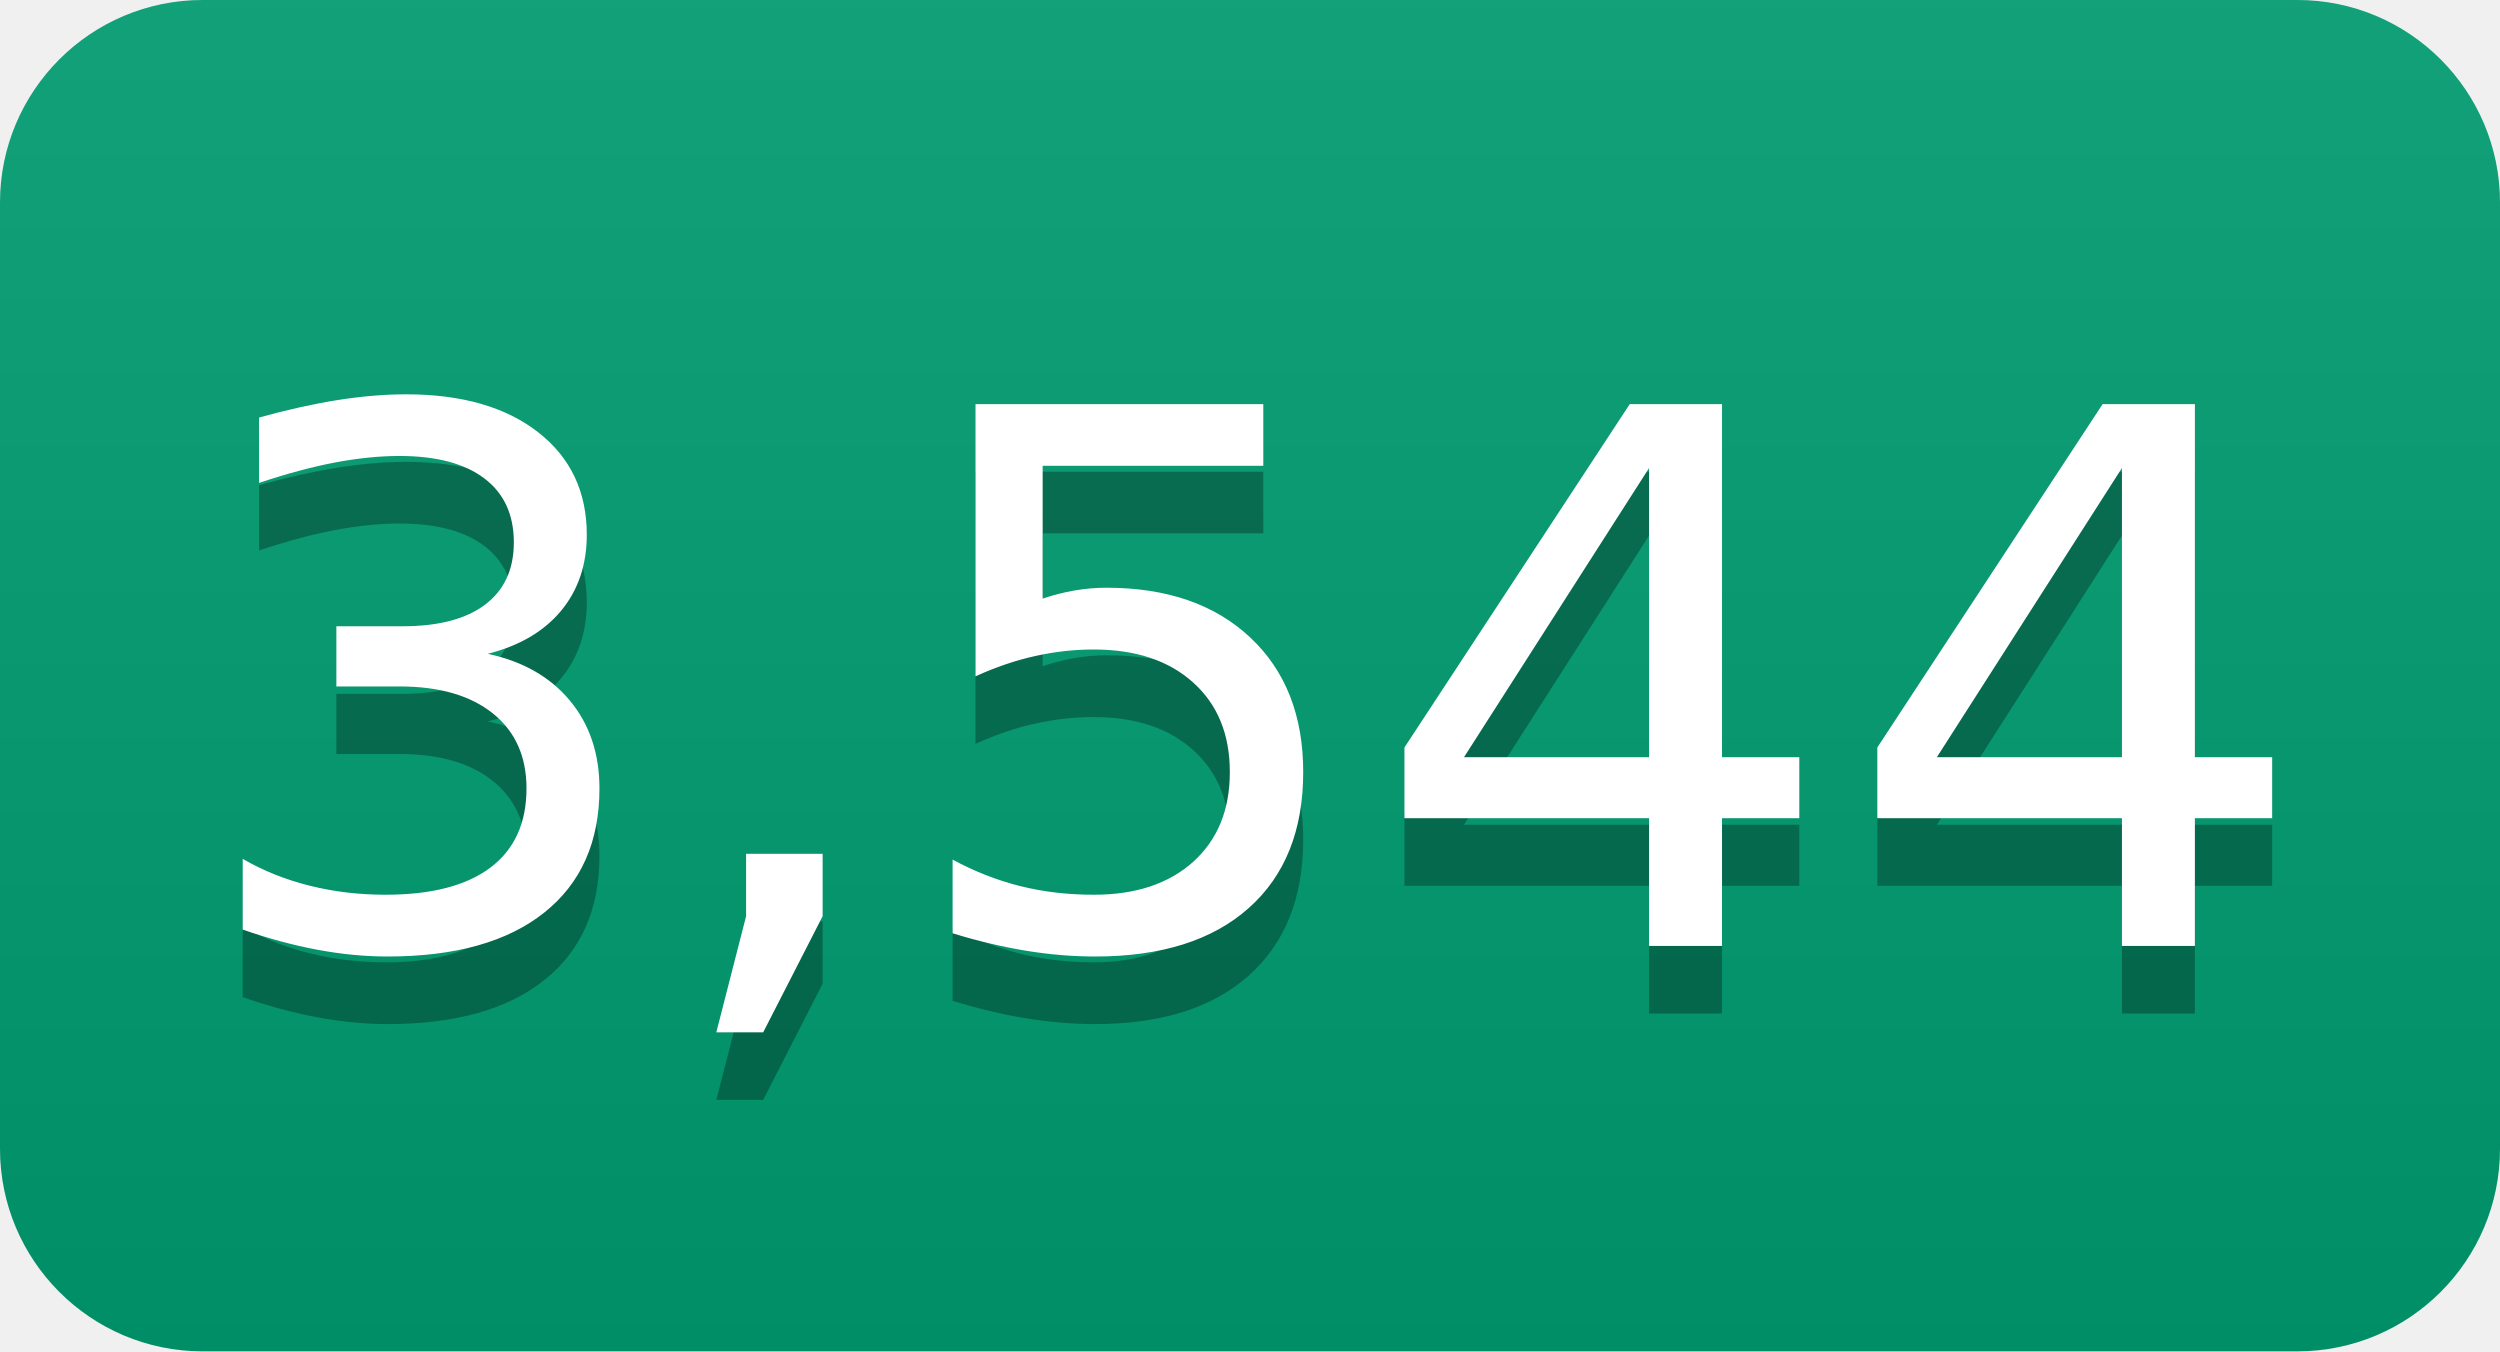
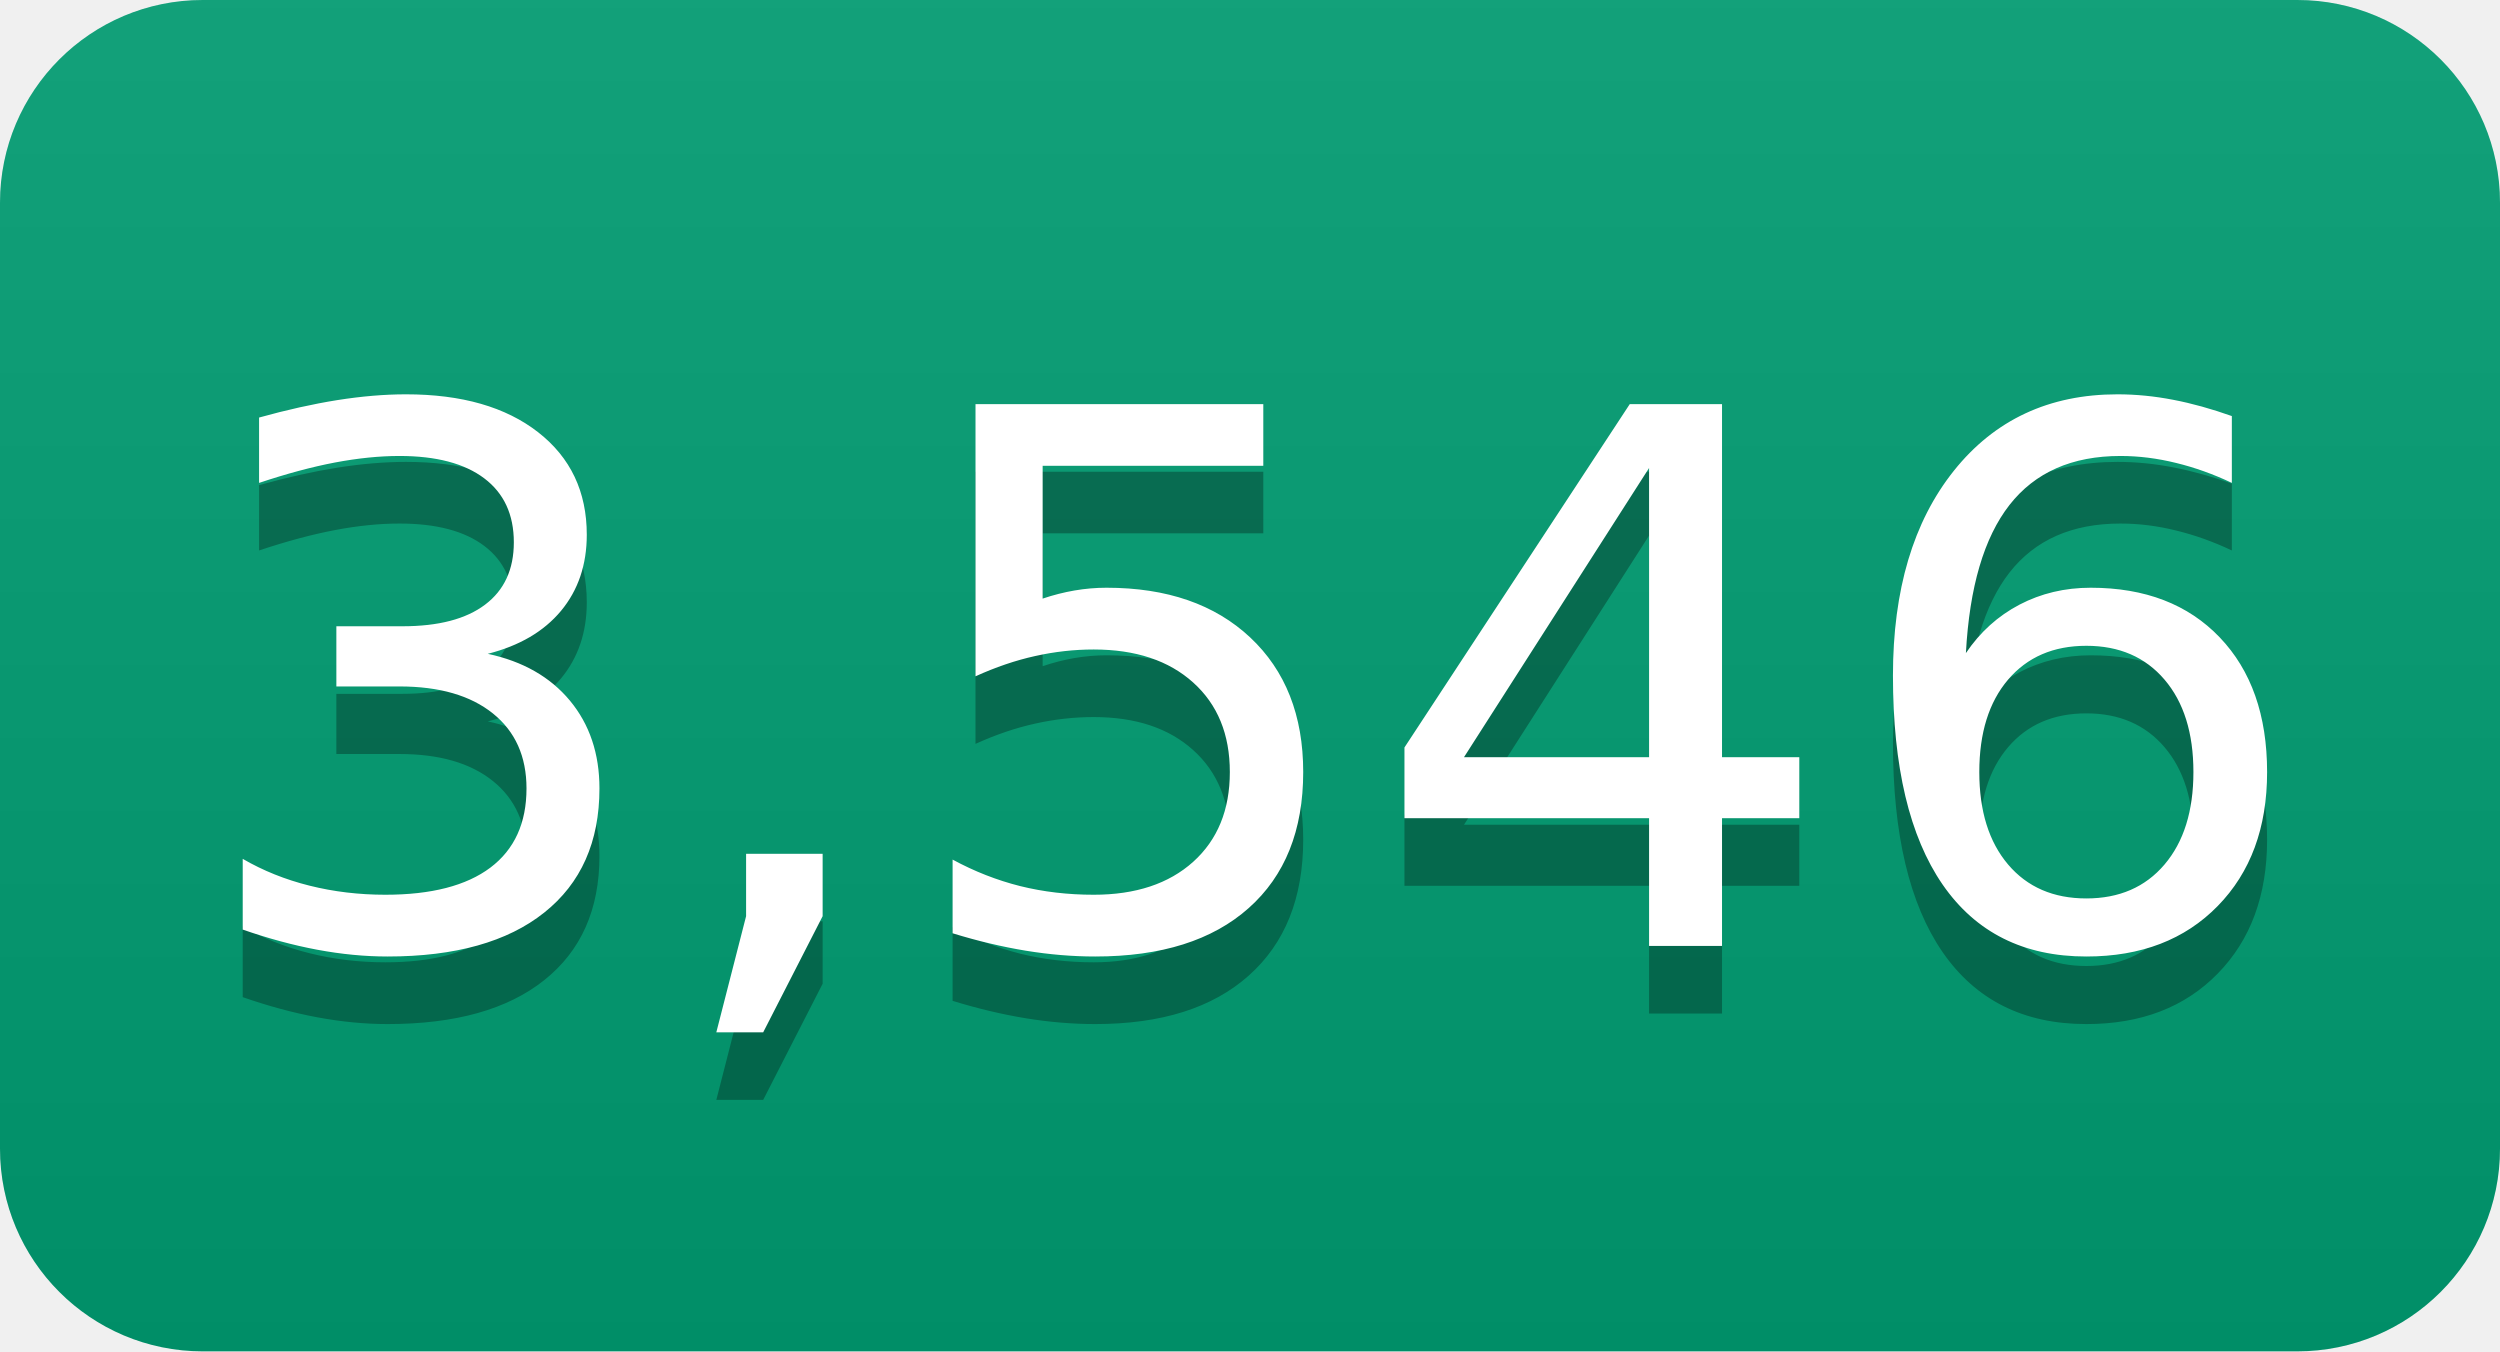
- <svg xmlns="http://www.w3.org/2000/svg" width="37" height="20" role="img" aria-label="3,544">
+ <svg xmlns="http://www.w3.org/2000/svg" width="37" height="20" role="img" aria-label="3,546">
  <linearGradient id="s" x2="0" y2="100%">
    <stop offset="0" stop-color="#bbb" stop-opacity=".1" />
    <stop offset="1" stop-opacity=".1" />
  </linearGradient>
  <clipPath id="r">
    <rect width="37" height="20" rx="3" fill="#fff" />
  </clipPath>
  <g clip-path="url(#r)">
    <rect width="0" height="20" fill="#009e73" />
    <rect x="0" width="37" height="20" fill="#009e73" />
    <rect width="37" height="20" fill="url(#s)" />
  </g>
  <g fill="#fff" text-anchor="middle" font-family="Verdana,Geneva,DejaVu Sans,sans-serif" text-rendering="geometricPrecision" font-size="110">
-     <text aria-hidden="true" x="185" y="150" fill="#010101" fill-opacity=".3" transform="scale(.1)" textLength="270">3,544</text>
-     <text x="185" y="140" transform="scale(.1)" fill="#fff" textLength="270">3,544</text>
+     <text aria-hidden="true" x="185" y="150" fill="#010101" fill-opacity=".3" transform="scale(.1)" textLength="270">3,546</text>
+     <text x="185" y="140" transform="scale(.1)" fill="#fff" textLength="270">3,546</text>
  </g>
</svg>
